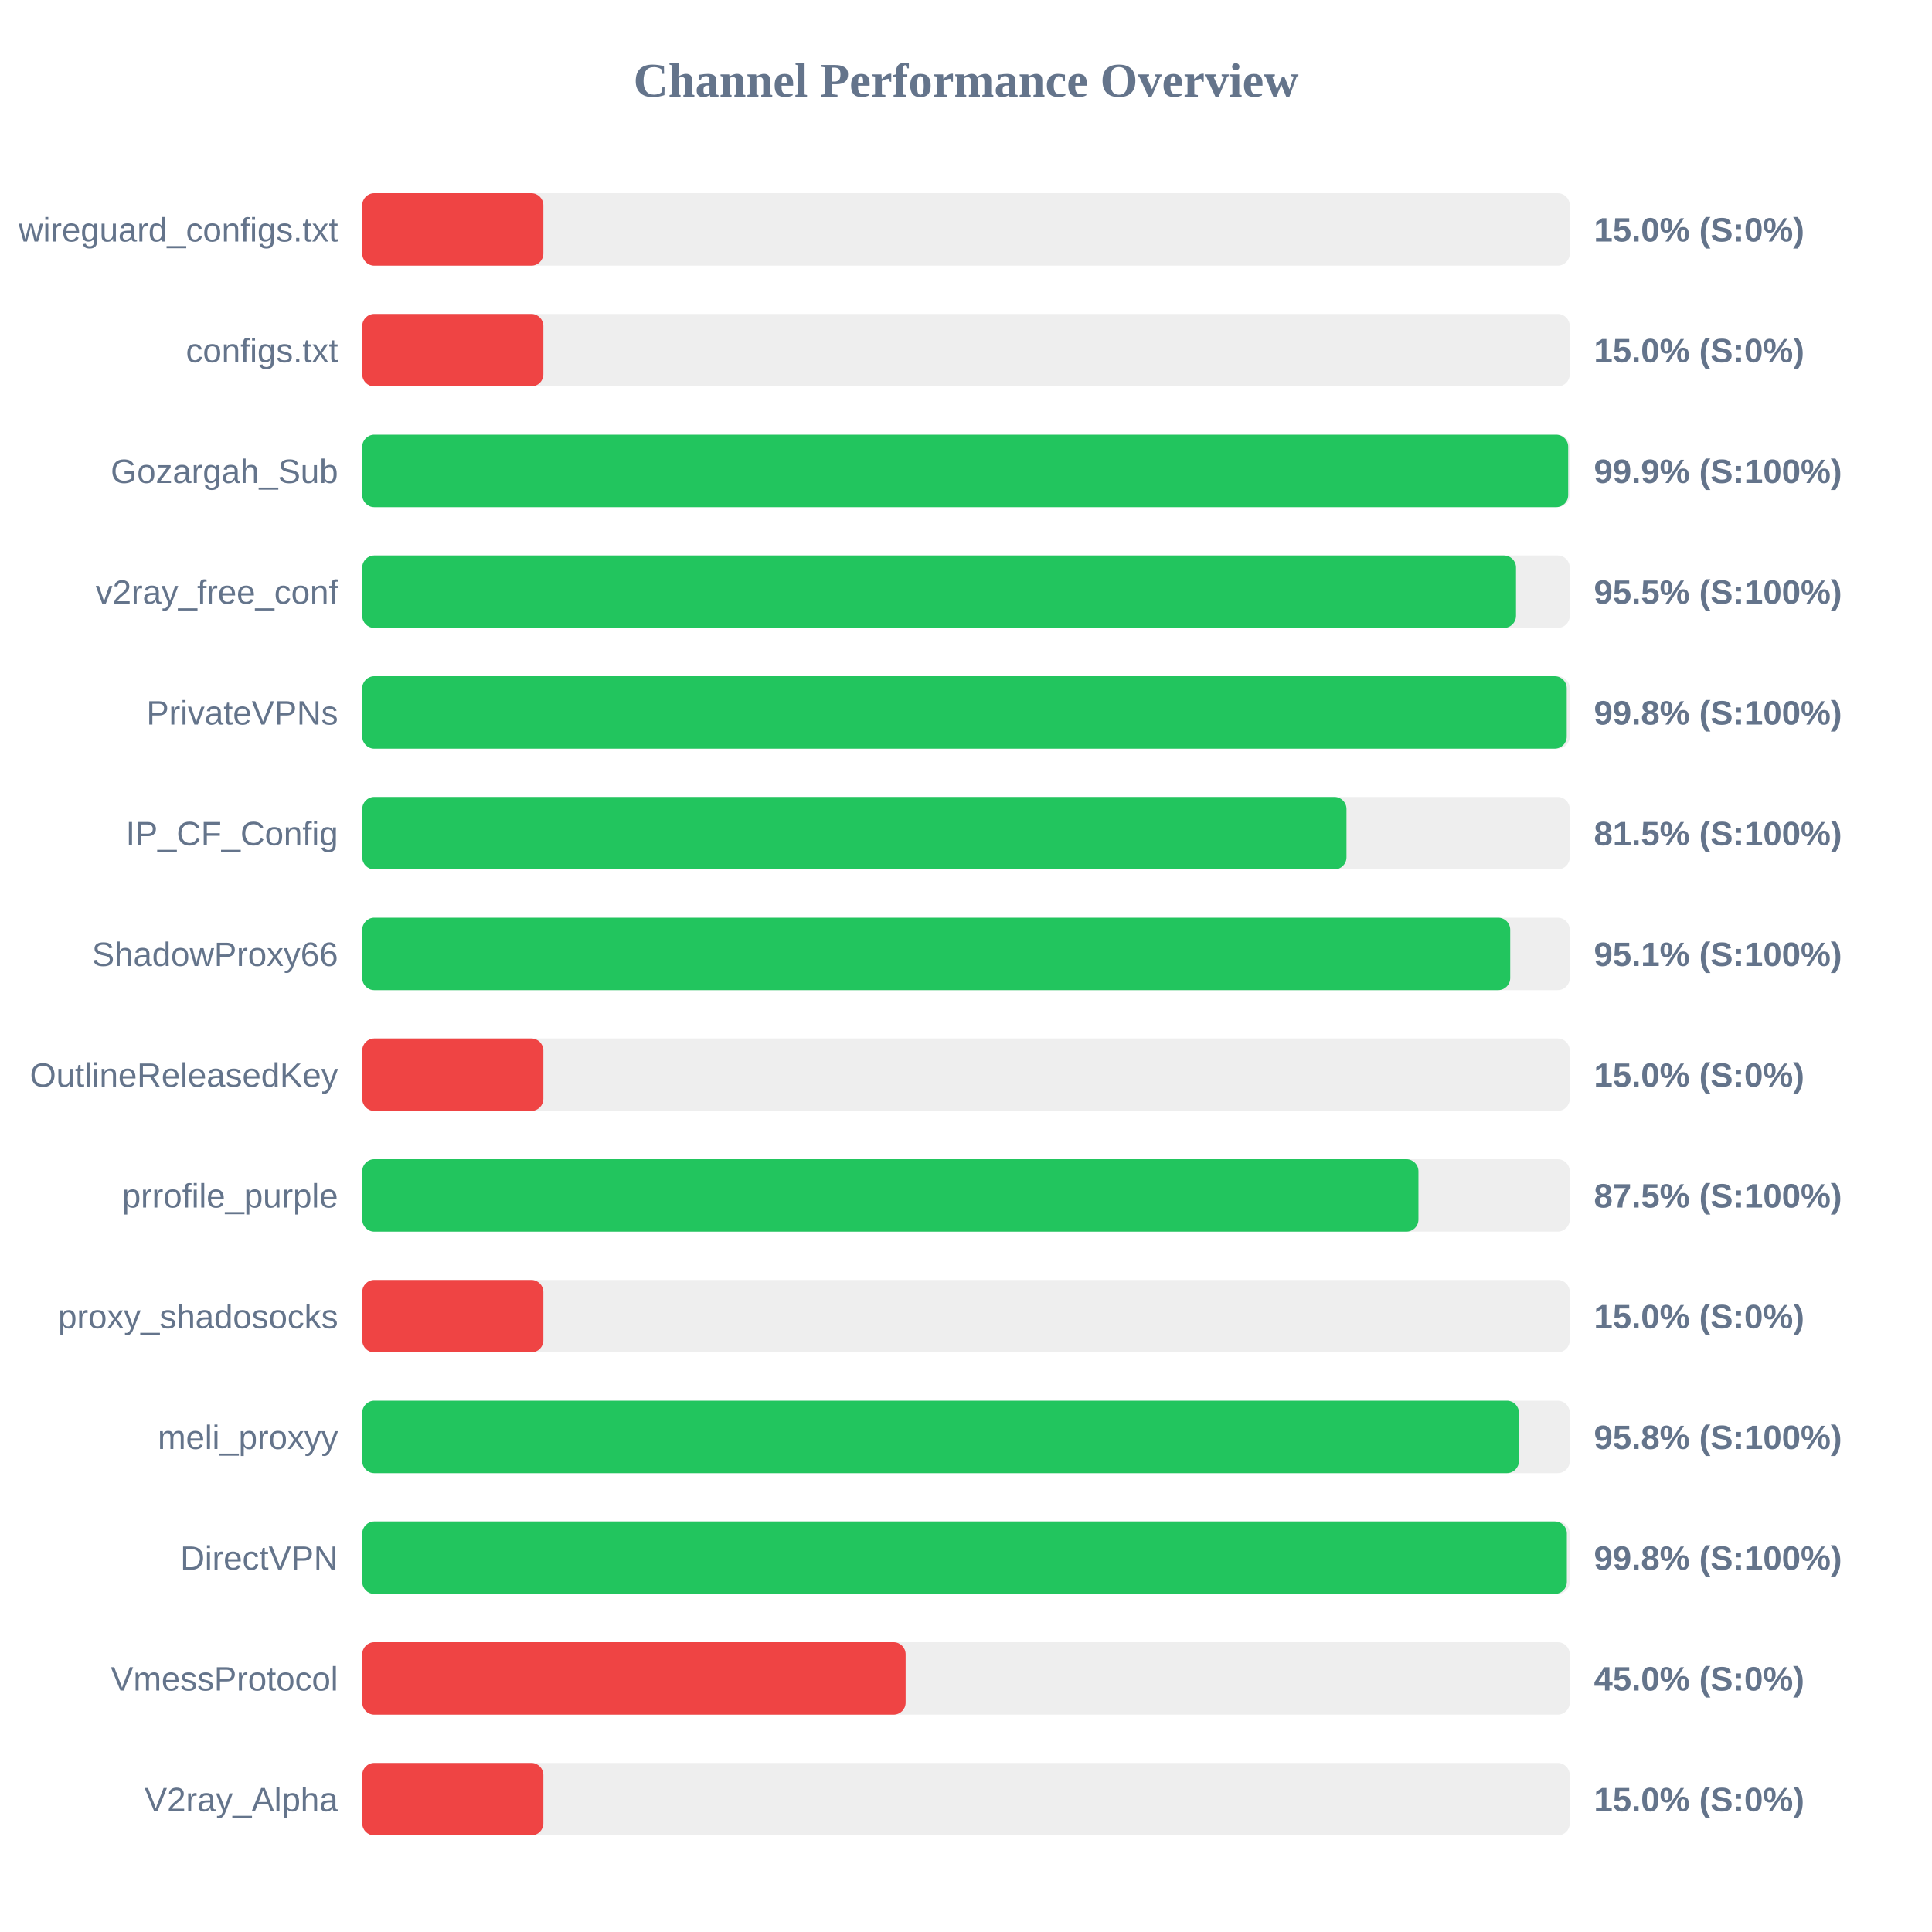
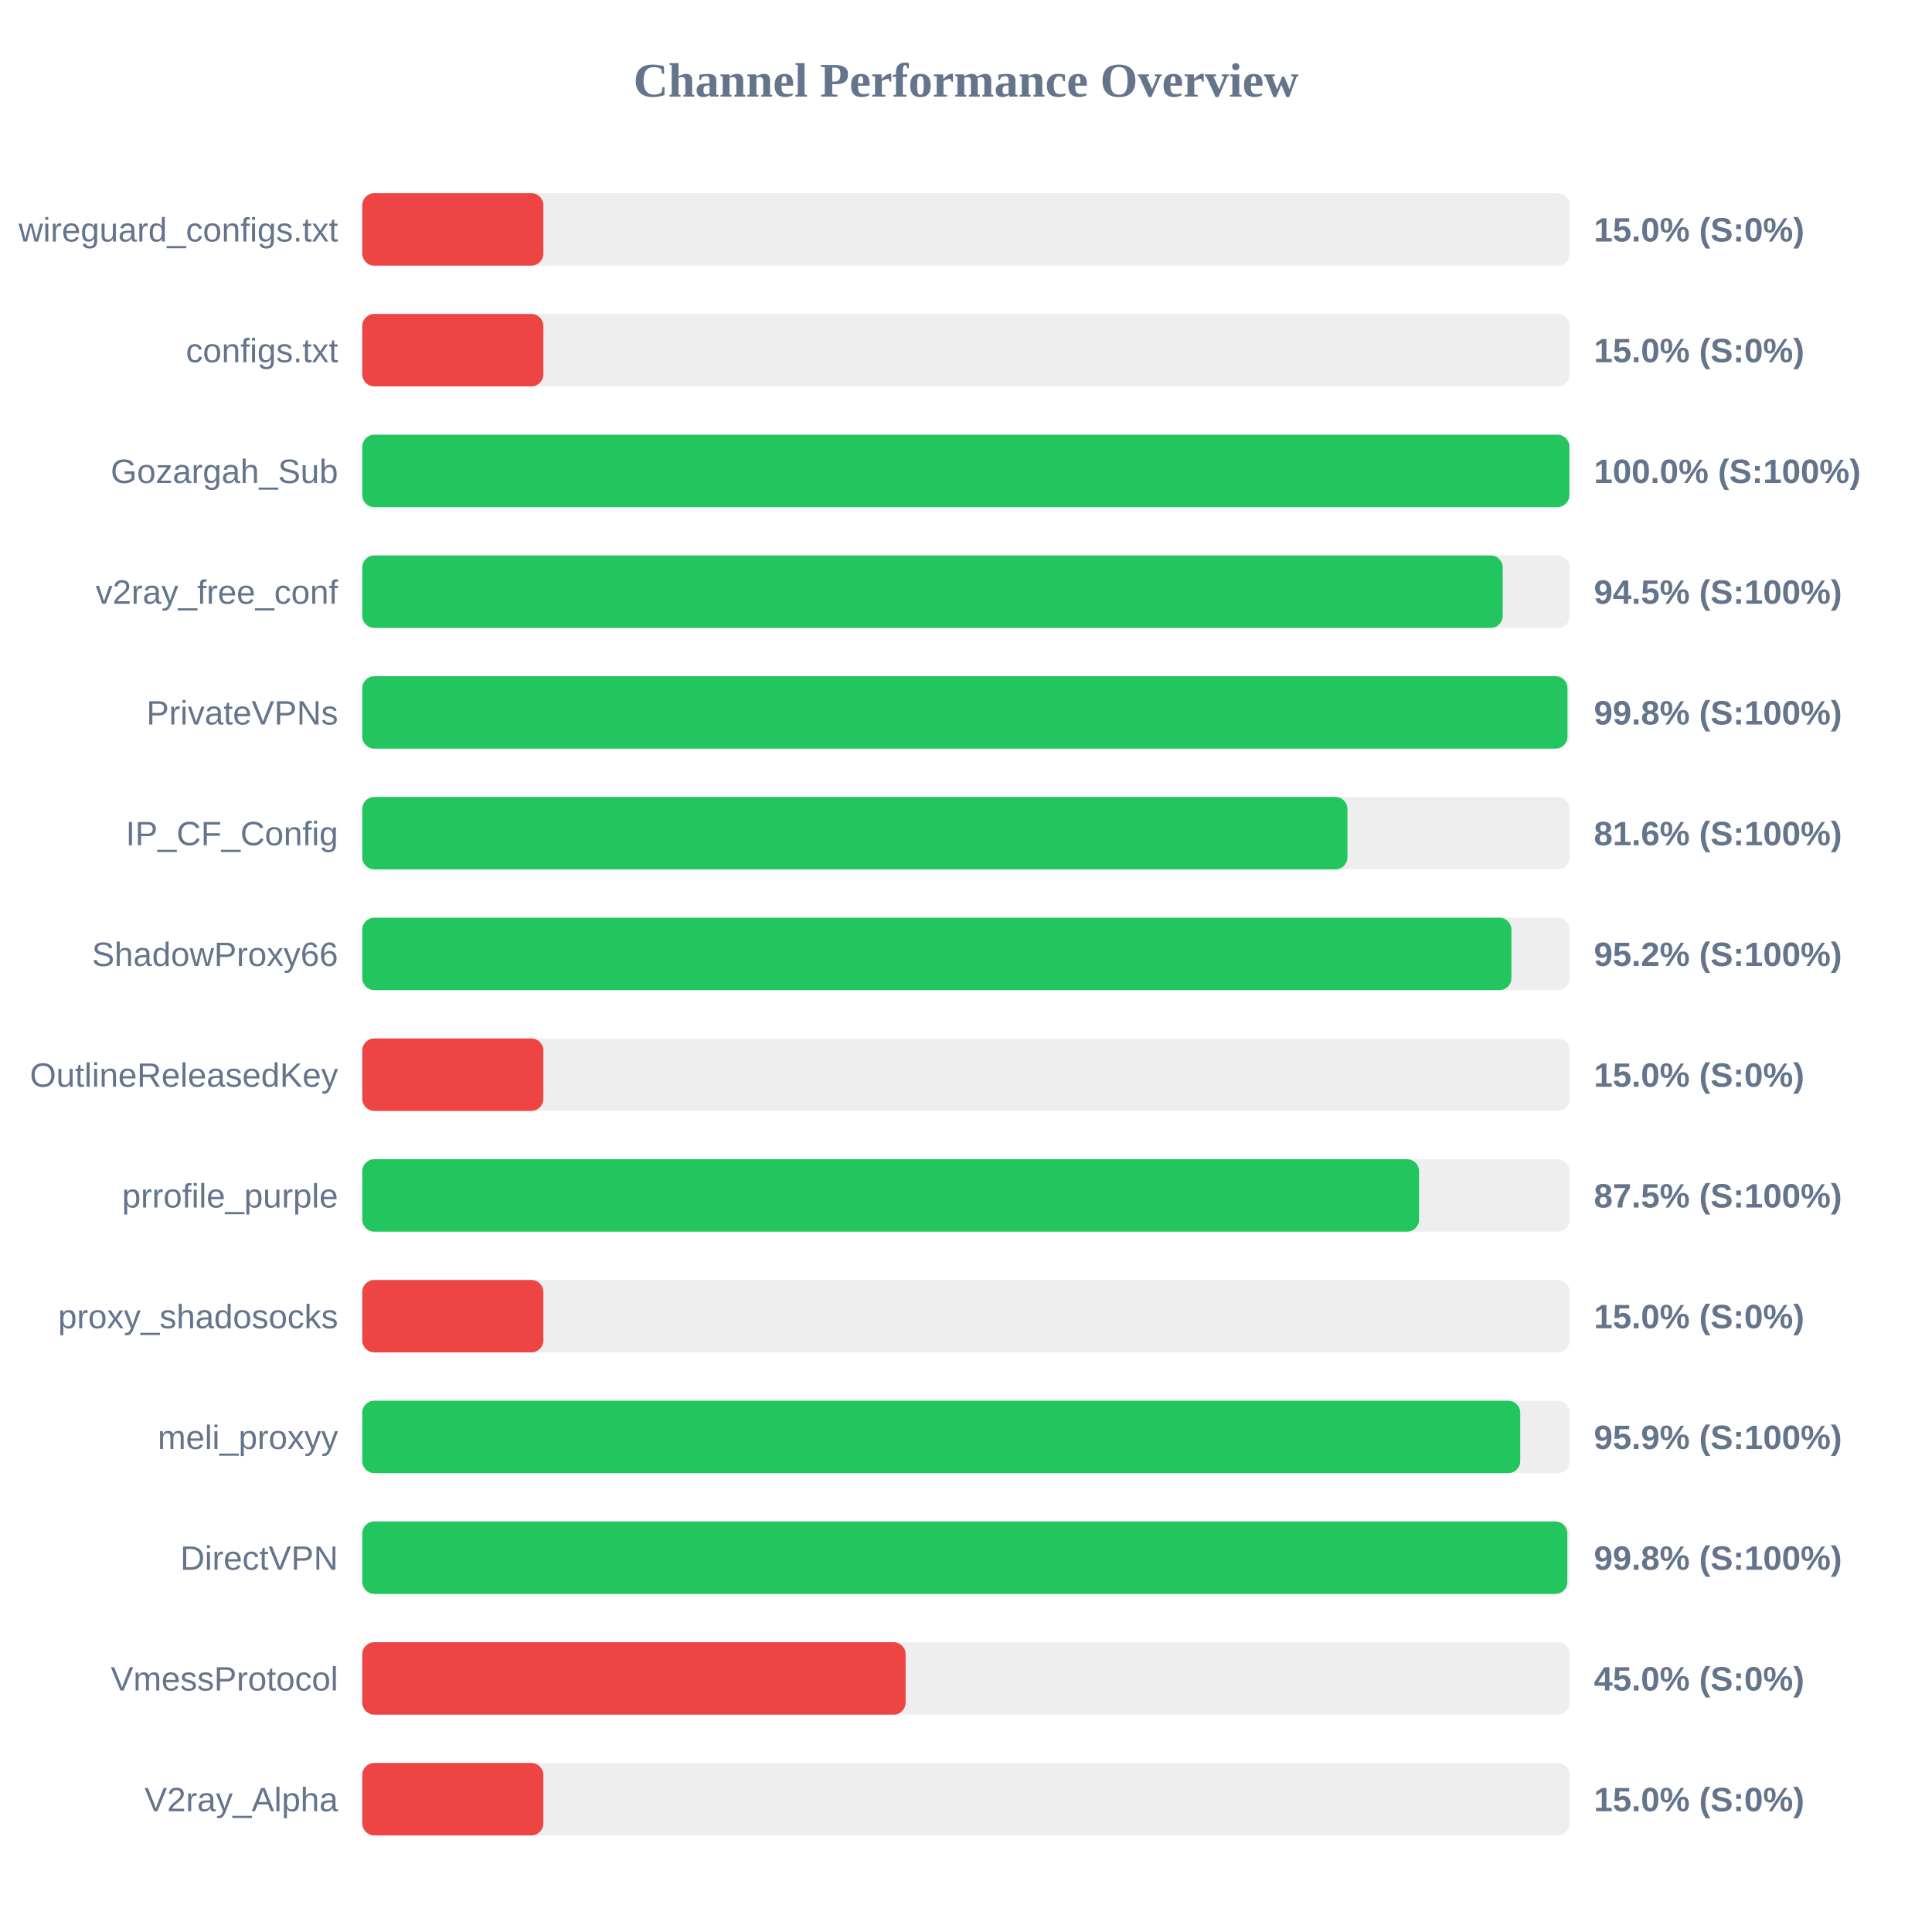
<svg xmlns="http://www.w3.org/2000/svg" width="800" height="800" version="1.1">
  <style>
        .row { font: 14px Arial; fill: #64748b; }
        .score { font: bold 14px Arial; fill: #64748b; }
    </style>
  <text x="400" y="40" text-anchor="middle" font-size="20px" font-weight="bold" fill="#64748b">Channel Performance Overview</text>
  <rect x="150" y="80" width="500" height="30" fill="#eee" rx="5" />
  <rect x="150" y="80" width="75.0" height="30" fill="#ef4444" rx="5" />
  <text x="140" y="100" text-anchor="end" class="row">wireguard_configs.txt</text>
  <text x="660" y="100" text-anchor="start" class="score">15.0% (S:0%)</text>
  <rect x="150" y="130" width="500" height="30" fill="#eee" rx="5" />
  <rect x="150" y="130" width="75.0" height="30" fill="#ef4444" rx="5" />
  <text x="140" y="150" text-anchor="end" class="row">configs.txt</text>
  <text x="660" y="150" text-anchor="start" class="score">15.0% (S:0%)</text>
  <rect x="150" y="180" width="500" height="30" fill="#eee" rx="5" />
-   <rect x="150" y="180" width="499.35" height="30" fill="#22c55e" rx="5" />
+   <rect x="150" y="180" width="499.85" height="30" fill="#22c55e" rx="5" />
  <text x="140" y="200" text-anchor="end" class="row">Gozargah_Sub</text>
-   <text x="660" y="200" text-anchor="start" class="score">99.9% (S:100%)</text>
+   <text x="660" y="200" text-anchor="start" class="score">100.0% (S:100%)</text>
  <rect x="150" y="230" width="500" height="30" fill="#eee" rx="5" />
-   <rect x="150" y="230" width="477.75" height="30" fill="#22c55e" rx="5" />
+   <rect x="150" y="230" width="472.25" height="30" fill="#22c55e" rx="5" />
  <text x="140" y="250" text-anchor="end" class="row">v2ray_free_conf</text>
-   <text x="660" y="250" text-anchor="start" class="score">95.5% (S:100%)</text>
+   <text x="660" y="250" text-anchor="start" class="score">94.5% (S:100%)</text>
  <rect x="150" y="280" width="500" height="30" fill="#eee" rx="5" />
-   <rect x="150" y="280" width="498.75" height="30" fill="#22c55e" rx="5" />
+   <rect x="150" y="280" width="499.05" height="30" fill="#22c55e" rx="5" />
  <text x="140" y="300" text-anchor="end" class="row">PrivateVPNs</text>
  <text x="660" y="300" text-anchor="start" class="score">99.8% (S:100%)</text>
  <rect x="150" y="330" width="500" height="30" fill="#eee" rx="5" />
-   <rect x="150" y="330" width="407.55" height="30" fill="#22c55e" rx="5" />
+   <rect x="150" y="330" width="407.95" height="30" fill="#22c55e" rx="5" />
  <text x="140" y="350" text-anchor="end" class="row">IP_CF_Config</text>
-   <text x="660" y="350" text-anchor="start" class="score">81.5% (S:100%)</text>
+   <text x="660" y="350" text-anchor="start" class="score">81.6% (S:100%)</text>
  <rect x="150" y="380" width="500" height="30" fill="#eee" rx="5" />
-   <rect x="150" y="380" width="475.35" height="30" fill="#22c55e" rx="5" />
+   <rect x="150" y="380" width="475.85" height="30" fill="#22c55e" rx="5" />
  <text x="140" y="400" text-anchor="end" class="row">ShadowProxy66</text>
-   <text x="660" y="400" text-anchor="start" class="score">95.1% (S:100%)</text>
+   <text x="660" y="400" text-anchor="start" class="score">95.2% (S:100%)</text>
  <rect x="150" y="430" width="500" height="30" fill="#eee" rx="5" />
  <rect x="150" y="430" width="75.0" height="30" fill="#ef4444" rx="5" />
  <text x="140" y="450" text-anchor="end" class="row">OutlineReleasedKey</text>
  <text x="660" y="450" text-anchor="start" class="score">15.0% (S:0%)</text>
  <rect x="150" y="480" width="500" height="30" fill="#eee" rx="5" />
-   <rect x="150" y="480" width="437.35" height="30" fill="#22c55e" rx="5" />
+   <rect x="150" y="480" width="437.6" height="30" fill="#22c55e" rx="5" />
  <text x="140" y="500" text-anchor="end" class="row">prrofile_purple</text>
  <text x="660" y="500" text-anchor="start" class="score">87.5% (S:100%)</text>
  <rect x="150" y="530" width="500" height="30" fill="#eee" rx="5" />
  <rect x="150" y="530" width="75.0" height="30" fill="#ef4444" rx="5" />
  <text x="140" y="550" text-anchor="end" class="row">proxy_shadosocks</text>
  <text x="660" y="550" text-anchor="start" class="score">15.0% (S:0%)</text>
  <rect x="150" y="580" width="500" height="30" fill="#eee" rx="5" />
-   <rect x="150" y="580" width="478.95" height="30" fill="#22c55e" rx="5" />
+   <rect x="150" y="580" width="479.5" height="30" fill="#22c55e" rx="5" />
  <text x="140" y="600" text-anchor="end" class="row">meli_proxyy</text>
-   <text x="660" y="600" text-anchor="start" class="score">95.8% (S:100%)</text>
+   <text x="660" y="600" text-anchor="start" class="score">95.9% (S:100%)</text>
  <rect x="150" y="630" width="500" height="30" fill="#eee" rx="5" />
-   <rect x="150" y="630" width="498.8" height="30" fill="#22c55e" rx="5" />
+   <rect x="150" y="630" width="499.0" height="30" fill="#22c55e" rx="5" />
  <text x="140" y="650" text-anchor="end" class="row">DirectVPN</text>
  <text x="660" y="650" text-anchor="start" class="score">99.8% (S:100%)</text>
  <rect x="150" y="680" width="500" height="30" fill="#eee" rx="5" />
  <rect x="150" y="680" width="225.0" height="30" fill="#ef4444" rx="5" />
  <text x="140" y="700" text-anchor="end" class="row">VmessProtocol</text>
  <text x="660" y="700" text-anchor="start" class="score">45.0% (S:0%)</text>
  <rect x="150" y="730" width="500" height="30" fill="#eee" rx="5" />
  <rect x="150" y="730" width="75.0" height="30" fill="#ef4444" rx="5" />
  <text x="140" y="750" text-anchor="end" class="row">V2ray_Alpha</text>
  <text x="660" y="750" text-anchor="start" class="score">15.0% (S:0%)</text>
</svg>
